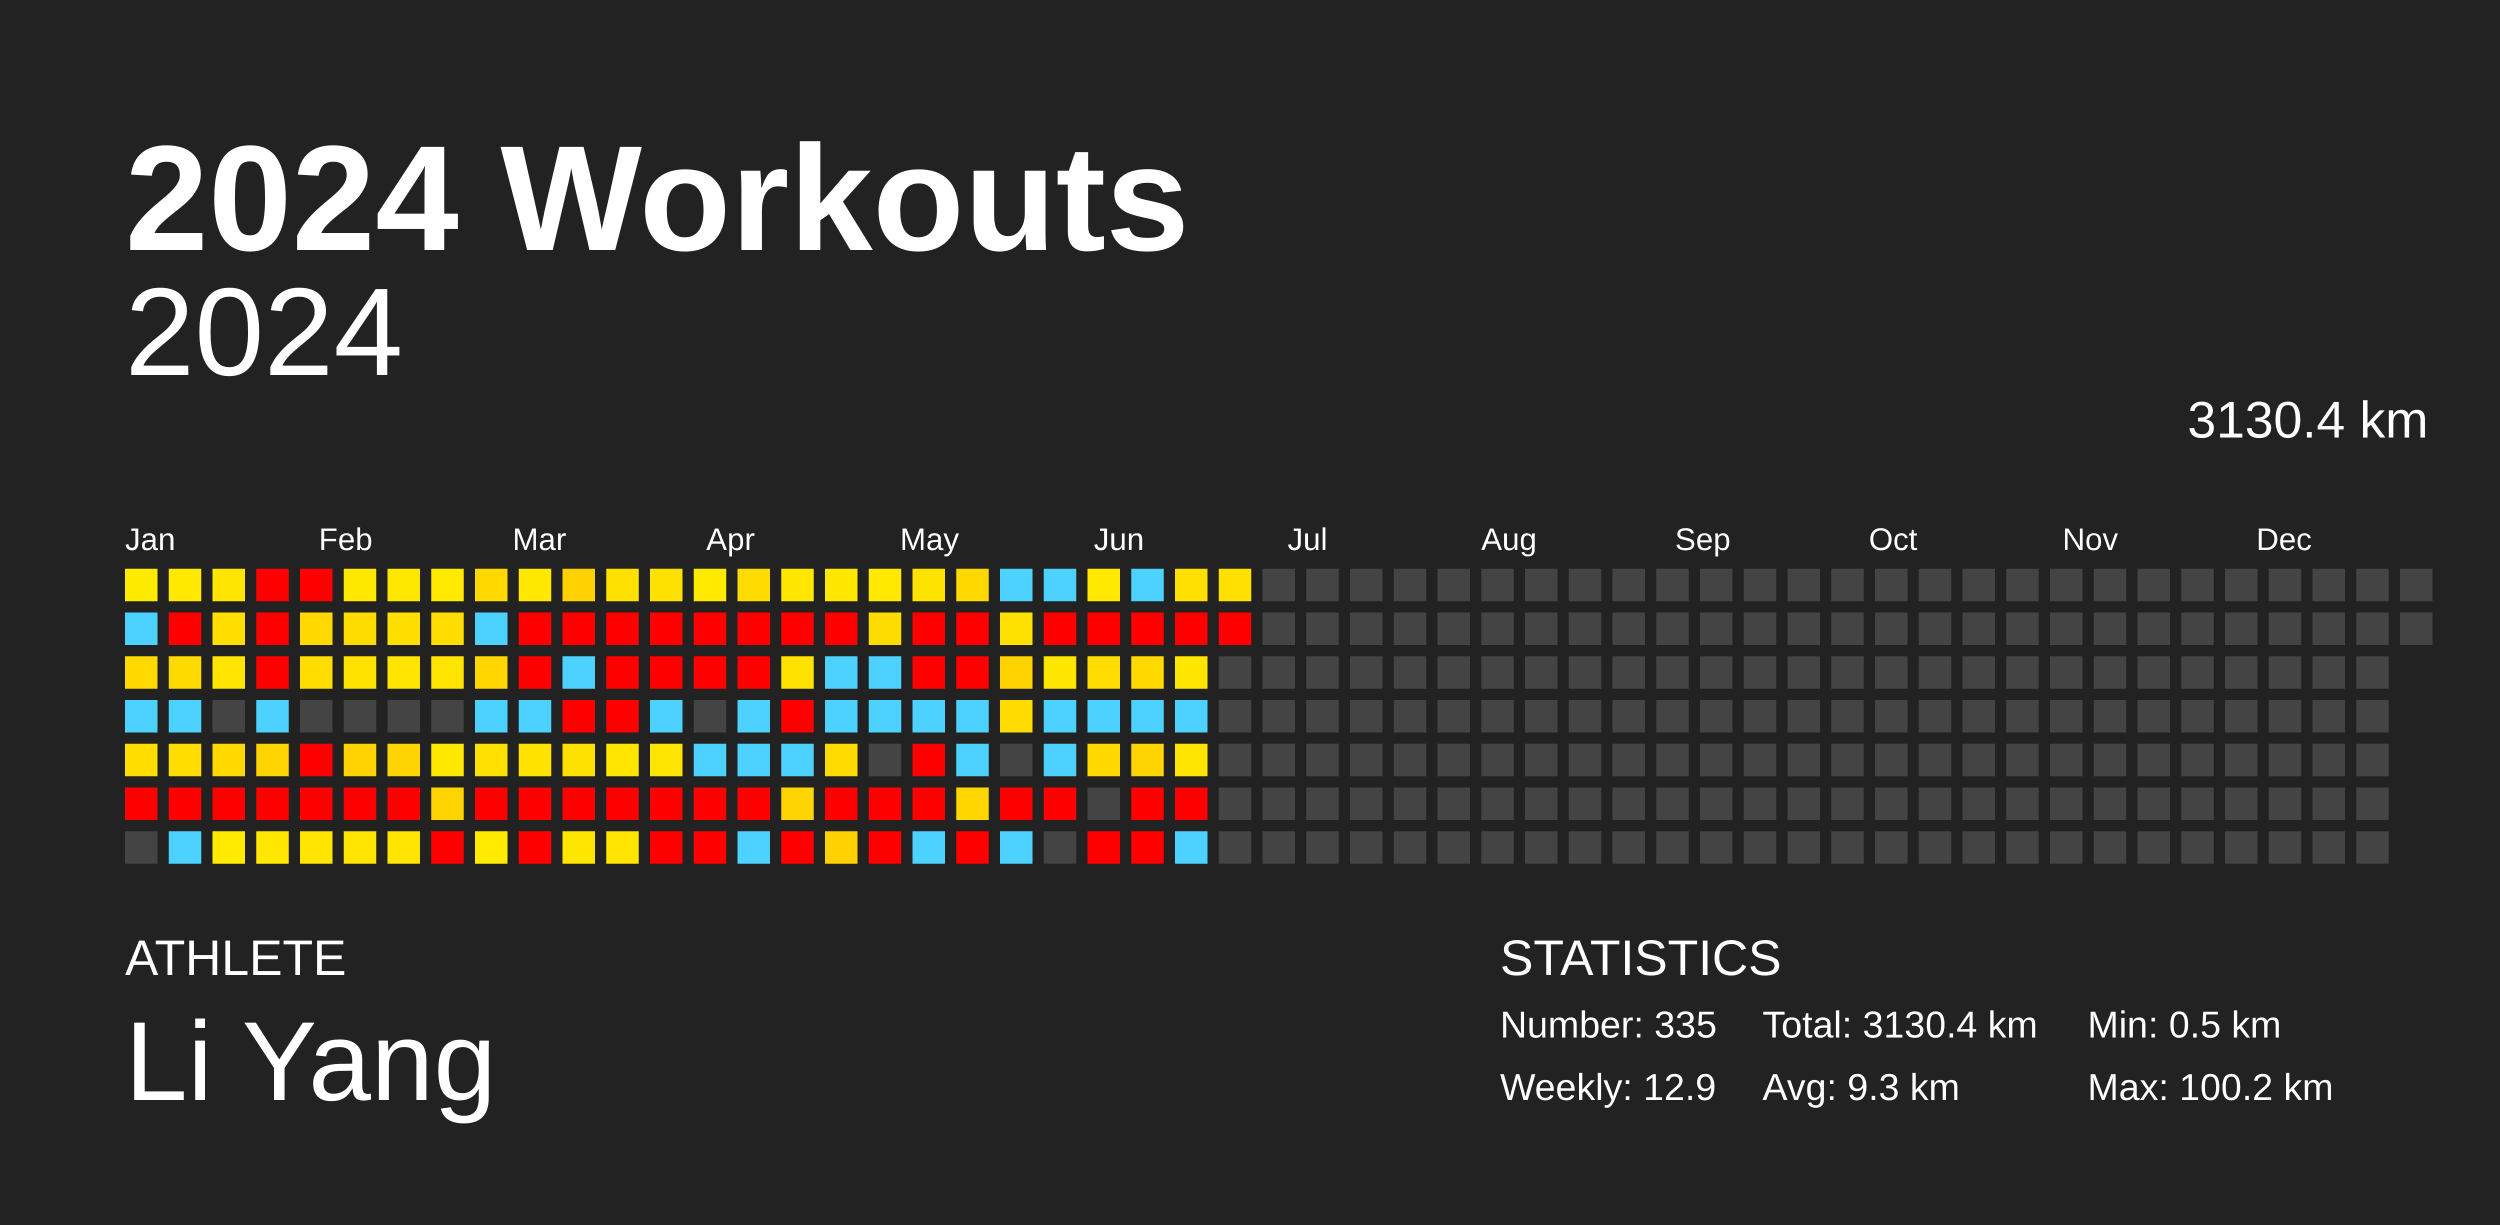
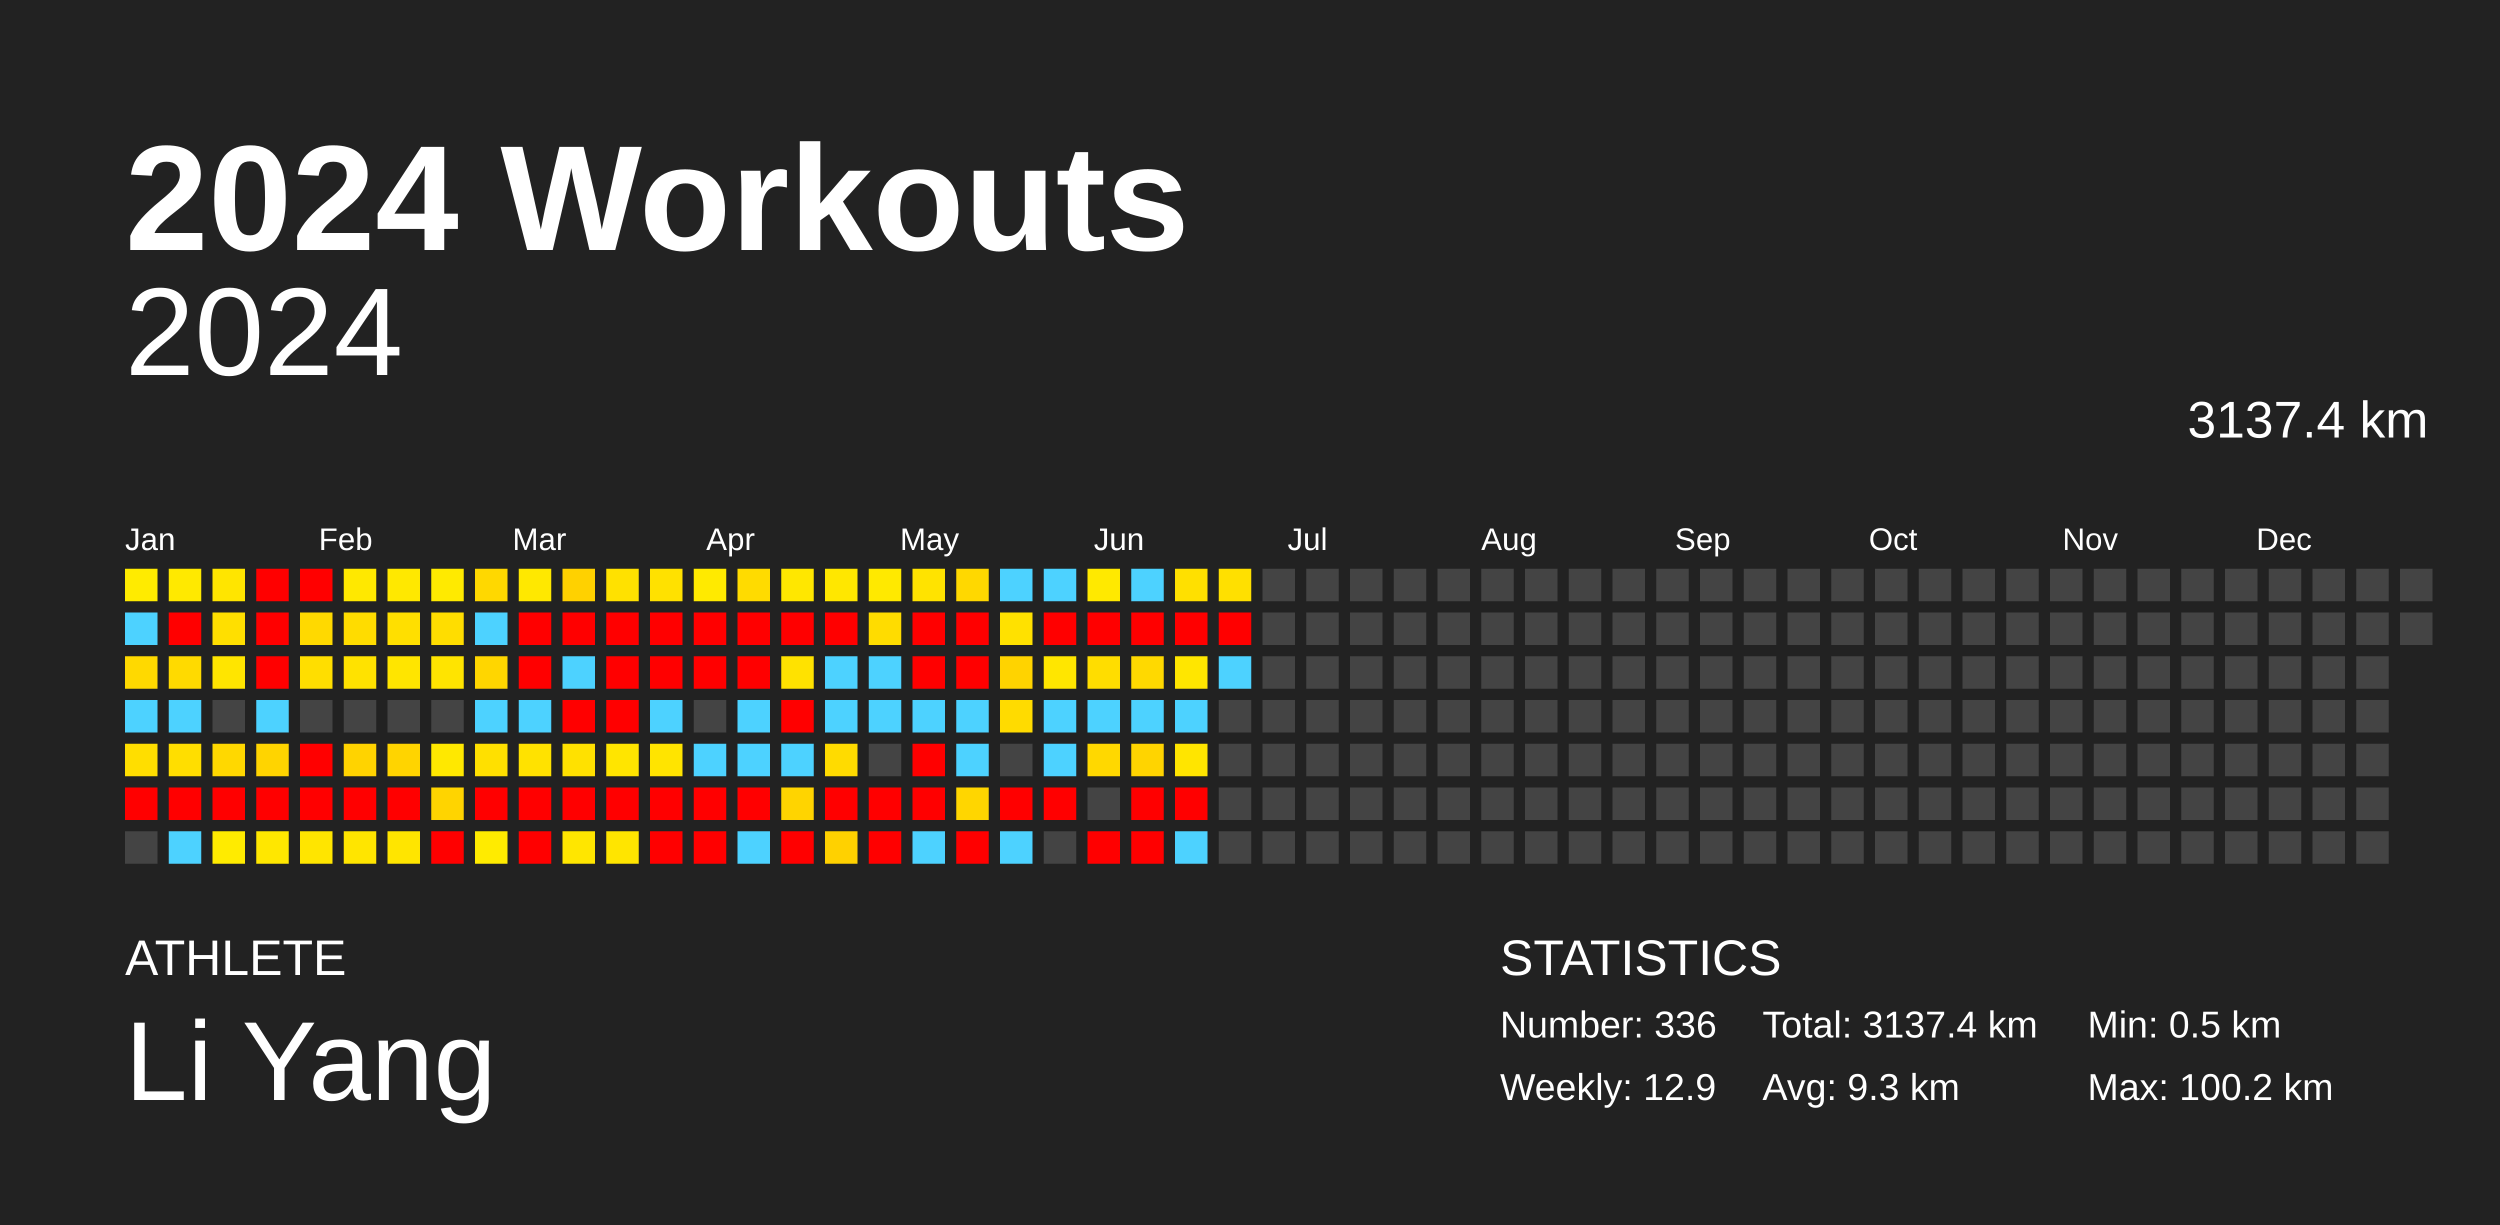
<svg xmlns="http://www.w3.org/2000/svg" baseProfile="full" height="98mm" version="1.1" viewBox="0,0,200,98" width="200mm">
  <defs />
  <rect fill="#222222" height="98" width="200" x="0" y="0" />
  <text fill="#FFFFFF" style="font-size:12px; font-family:Arial; font-weight:bold;" x="10" y="20">2024 Workouts</text>
  <text fill="#FFFFFF" style="font-size:4px; font-family:Arial" x="10" y="78">ATHLETE</text>
  <text fill="#FFFFFF" style="font-size:9px; font-family:Arial" x="10" y="88">Li Yang</text>
  <text fill="#FFFFFF" style="font-size:4px; font-family:Arial" x="120" y="78">STATISTICS</text>
-   <text fill="#FFFFFF" style="font-size:3px; font-family:Arial" x="120" y="83">Number: 335</text>
+   <text fill="#FFFFFF" style="font-size:3px; font-family:Arial" x="120" y="83">Number: 336</text>
  <text fill="#FFFFFF" style="font-size:3px; font-family:Arial" x="120" y="88">Weekly: 12.9</text>
-   <text fill="#FFFFFF" style="font-size:3px; font-family:Arial" x="141" y="83">Total: 3130.4 km</text>
+   <text fill="#FFFFFF" style="font-size:3px; font-family:Arial" x="141" y="83">Total: 3137.4 km</text>
  <text fill="#FFFFFF" style="font-size:3px; font-family:Arial" x="141" y="88">Avg: 9.3 km</text>
  <text fill="#FFFFFF" style="font-size:3px; font-family:Arial" x="167" y="83">Min: 0.5 km</text>
  <text fill="#FFFFFF" style="font-size:3px; font-family:Arial" x="167" y="88">Max: 100.2 km</text>
  <text alignment-baseline="hanging" fill="#FFFFFF" style="font-size:10.0px; font-family:Arial;" x="10" y="30">2024</text>
-   <text alignment-baseline="hanging" fill="#FFFFFF" style="font-size:4.125px; font-family:Arial;" x="175" y="35">3130.4 km</text>
+   <text alignment-baseline="hanging" fill="#FFFFFF" style="font-size:4.125px; font-family:Arial;" x="175" y="35">3137.4 km</text>
  <text fill="#FFFFFF" style="font-size:2.5px; font-family:Arial" x="10.0" y="44">Jan</text>
  <text fill="#FFFFFF" style="font-size:2.5px; font-family:Arial" x="25.5" y="44">Feb</text>
  <text fill="#FFFFFF" style="font-size:2.5px; font-family:Arial" x="41.0" y="44">Mar</text>
  <text fill="#FFFFFF" style="font-size:2.5px; font-family:Arial" x="56.5" y="44">Apr</text>
  <text fill="#FFFFFF" style="font-size:2.5px; font-family:Arial" x="72.0" y="44">May</text>
  <text fill="#FFFFFF" style="font-size:2.5px; font-family:Arial" x="87.5" y="44">Jun</text>
  <text fill="#FFFFFF" style="font-size:2.5px; font-family:Arial" x="103.0" y="44">Jul</text>
  <text fill="#FFFFFF" style="font-size:2.5px; font-family:Arial" x="118.5" y="44">Aug</text>
  <text fill="#FFFFFF" style="font-size:2.5px; font-family:Arial" x="134.0" y="44">Sep</text>
  <text fill="#FFFFFF" style="font-size:2.5px; font-family:Arial" x="149.5" y="44">Oct</text>
  <text fill="#FFFFFF" style="font-size:2.5px; font-family:Arial" x="165.0" y="44">Nov</text>
  <text fill="#FFFFFF" style="font-size:2.5px; font-family:Arial" x="180.5" y="44">Dec</text>
  <rect fill="#ffeb00" height="2.6" width="2.6" x="10.0" y="45.5" />
  <rect fill="#4dd2ff" height="2.6" width="2.6" x="10.0" y="49.0" />
  <rect fill="#ffd900" height="2.6" width="2.6" x="10.0" y="52.5" />
  <rect fill="#4dd2ff" height="2.6" width="2.6" x="10.0" y="56.0" />
  <rect fill="#ffde00" height="2.6" width="2.6" x="10.0" y="59.5" />
  <rect fill="red" height="2.6" width="2.6" x="10.0" y="63.0" />
  <rect fill="#444444" height="2.6" width="2.6" x="10.0" y="66.5" />
  <rect fill="#ffe900" height="2.6" width="2.6" x="13.5" y="45.5" />
  <rect fill="red" height="2.6" width="2.6" x="13.5" y="49.0" />
  <rect fill="#ffda00" height="2.6" width="2.6" x="13.5" y="52.5" />
  <rect fill="#4dd2ff" height="2.6" width="2.6" x="13.5" y="56.0" />
  <rect fill="#ffde00" height="2.6" width="2.6" x="13.5" y="59.5" />
  <rect fill="red" height="2.6" width="2.6" x="13.5" y="63.0" />
  <rect fill="#4dd2ff" height="2.6" width="2.6" x="13.5" y="66.5" />
  <rect fill="#ffe500" height="2.6" width="2.6" x="17.0" y="45.5" />
  <rect fill="#ffdf00" height="2.6" width="2.6" x="17.0" y="49.0" />
  <rect fill="#ffe500" height="2.6" width="2.6" x="17.0" y="52.5" />
  <rect fill="#444444" height="2.6" width="2.6" x="17.0" y="56.0" />
  <rect fill="#ffd800" height="2.6" width="2.6" x="17.0" y="59.5" />
  <rect fill="red" height="2.6" width="2.6" x="17.0" y="63.0" />
  <rect fill="#ffeb00" height="2.6" width="2.6" x="17.0" y="66.5" />
  <rect fill="red" height="2.6" width="2.6" x="20.5" y="45.5" />
  <rect fill="red" height="2.6" width="2.6" x="20.5" y="49.0" />
  <rect fill="red" height="2.6" width="2.6" x="20.5" y="52.5" />
  <rect fill="#4dd2ff" height="2.6" width="2.6" x="20.5" y="56.0" />
  <rect fill="#ffd400" height="2.6" width="2.6" x="20.5" y="59.5" />
  <rect fill="red" height="2.6" width="2.6" x="20.5" y="63.0" />
  <rect fill="#ffe700" height="2.6" width="2.6" x="20.5" y="66.5" />
  <rect fill="red" height="2.6" width="2.6" x="24.0" y="45.5" />
  <rect fill="#ffd900" height="2.6" width="2.6" x="24.0" y="49.0" />
  <rect fill="#ffde00" height="2.6" width="2.6" x="24.0" y="52.5" />
  <rect fill="#444444" height="2.6" width="2.6" x="24.0" y="56.0" />
  <rect fill="red" height="2.6" width="2.6" x="24.0" y="59.5" />
  <rect fill="red" height="2.6" width="2.6" x="24.0" y="63.0" />
  <rect fill="#ffe500" height="2.6" width="2.6" x="24.0" y="66.5" />
  <rect fill="#ffe800" height="2.6" width="2.6" x="27.5" y="45.5" />
  <rect fill="#ffdc00" height="2.6" width="2.6" x="27.5" y="49.0" />
  <rect fill="#ffe200" height="2.6" width="2.6" x="27.5" y="52.5" />
  <rect fill="#444444" height="2.6" width="2.6" x="27.5" y="56.0" />
  <rect fill="#ffd300" height="2.6" width="2.6" x="27.5" y="59.5" />
  <rect fill="red" height="2.6" width="2.6" x="27.5" y="63.0" />
  <rect fill="#ffe500" height="2.6" width="2.6" x="27.5" y="66.5" />
  <rect fill="#ffe800" height="2.6" width="2.6" x="31.0" y="45.5" />
  <rect fill="#ffdf00" height="2.6" width="2.6" x="31.0" y="49.0" />
  <rect fill="#ffe500" height="2.6" width="2.6" x="31.0" y="52.5" />
  <rect fill="#444444" height="2.6" width="2.6" x="31.0" y="56.0" />
  <rect fill="#ffd400" height="2.6" width="2.6" x="31.0" y="59.5" />
  <rect fill="red" height="2.6" width="2.6" x="31.0" y="63.0" />
  <rect fill="#ffe500" height="2.6" width="2.6" x="31.0" y="66.5" />
  <rect fill="#ffea00" height="2.6" width="2.6" x="34.5" y="45.5" />
  <rect fill="#ffdd00" height="2.6" width="2.6" x="34.5" y="49.0" />
  <rect fill="#ffe400" height="2.6" width="2.6" x="34.5" y="52.5" />
  <rect fill="#444444" height="2.6" width="2.6" x="34.5" y="56.0" />
  <rect fill="#ffe800" height="2.6" width="2.6" x="34.5" y="59.5" />
  <rect fill="#ffd400" height="2.6" width="2.6" x="34.5" y="63.0" />
  <rect fill="red" height="2.6" width="2.6" x="34.5" y="66.5" />
  <rect fill="#ffd800" height="2.6" width="2.6" x="38.0" y="45.5" />
  <rect fill="#4dd2ff" height="2.6" width="2.6" x="38.0" y="49.0" />
  <rect fill="#ffd600" height="2.6" width="2.6" x="38.0" y="52.5" />
  <rect fill="#4dd2ff" height="2.6" width="2.6" x="38.0" y="56.0" />
  <rect fill="#ffe000" height="2.6" width="2.6" x="38.0" y="59.5" />
  <rect fill="red" height="2.6" width="2.6" x="38.0" y="63.0" />
  <rect fill="#ffeb00" height="2.6" width="2.6" x="38.0" y="66.5" />
  <rect fill="#ffe800" height="2.6" width="2.6" x="41.5" y="45.5" />
  <rect fill="red" height="2.6" width="2.6" x="41.5" y="49.0" />
  <rect fill="red" height="2.6" width="2.6" x="41.5" y="52.5" />
  <rect fill="#4dd2ff" height="2.6" width="2.6" x="41.5" y="56.0" />
  <rect fill="#ffe200" height="2.6" width="2.6" x="41.5" y="59.5" />
  <rect fill="red" height="2.6" width="2.6" x="41.5" y="63.0" />
  <rect fill="red" height="2.6" width="2.6" x="41.5" y="66.5" />
  <rect fill="#ffd100" height="2.6" width="2.6" x="45.0" y="45.5" />
  <rect fill="red" height="2.6" width="2.6" x="45.0" y="49.0" />
  <rect fill="#4dd2ff" height="2.6" width="2.6" x="45.0" y="52.5" />
  <rect fill="red" height="2.6" width="2.6" x="45.0" y="56.0" />
  <rect fill="#ffe100" height="2.6" width="2.6" x="45.0" y="59.5" />
  <rect fill="red" height="2.6" width="2.6" x="45.0" y="63.0" />
  <rect fill="#ffe600" height="2.6" width="2.6" x="45.0" y="66.5" />
  <rect fill="#ffe100" height="2.6" width="2.6" x="48.5" y="45.5" />
  <rect fill="red" height="2.6" width="2.6" x="48.5" y="49.0" />
  <rect fill="red" height="2.6" width="2.6" x="48.5" y="52.5" />
  <rect fill="red" height="2.6" width="2.6" x="48.5" y="56.0" />
  <rect fill="#ffe500" height="2.6" width="2.6" x="48.5" y="59.5" />
  <rect fill="red" height="2.6" width="2.6" x="48.5" y="63.0" />
  <rect fill="#ffe500" height="2.6" width="2.6" x="48.5" y="66.5" />
  <rect fill="#ffe100" height="2.6" width="2.6" x="52.0" y="45.5" />
  <rect fill="red" height="2.6" width="2.6" x="52.0" y="49.0" />
  <rect fill="red" height="2.6" width="2.6" x="52.0" y="52.5" />
  <rect fill="#4dd2ff" height="2.6" width="2.6" x="52.0" y="56.0" />
  <rect fill="#ffe400" height="2.6" width="2.6" x="52.0" y="59.5" />
  <rect fill="red" height="2.6" width="2.6" x="52.0" y="63.0" />
  <rect fill="red" height="2.6" width="2.6" x="52.0" y="66.5" />
  <rect fill="#ffea00" height="2.6" width="2.6" x="55.5" y="45.5" />
  <rect fill="red" height="2.6" width="2.6" x="55.5" y="49.0" />
  <rect fill="red" height="2.6" width="2.6" x="55.5" y="52.5" />
  <rect fill="#444444" height="2.6" width="2.6" x="55.5" y="56.0" />
  <rect fill="#4dd2ff" height="2.6" width="2.6" x="55.5" y="59.5" />
  <rect fill="red" height="2.6" width="2.6" x="55.5" y="63.0" />
  <rect fill="red" height="2.6" width="2.6" x="55.5" y="66.5" />
  <rect fill="#ffdb00" height="2.6" width="2.6" x="59.0" y="45.5" />
  <rect fill="red" height="2.6" width="2.6" x="59.0" y="49.0" />
  <rect fill="red" height="2.6" width="2.6" x="59.0" y="52.5" />
  <rect fill="#4dd2ff" height="2.6" width="2.6" x="59.0" y="56.0" />
  <rect fill="#4dd2ff" height="2.6" width="2.6" x="59.0" y="59.5" />
  <rect fill="red" height="2.6" width="2.6" x="59.0" y="63.0" />
  <rect fill="#4dd2ff" height="2.6" width="2.6" x="59.0" y="66.5" />
  <rect fill="#ffe700" height="2.6" width="2.6" x="62.5" y="45.5" />
  <rect fill="red" height="2.6" width="2.6" x="62.5" y="49.0" />
  <rect fill="#ffe200" height="2.6" width="2.6" x="62.5" y="52.5" />
  <rect fill="red" height="2.6" width="2.6" x="62.5" y="56.0" />
  <rect fill="#4dd2ff" height="2.6" width="2.6" x="62.5" y="59.5" />
  <rect fill="#ffd400" height="2.6" width="2.6" x="62.5" y="63.0" />
  <rect fill="red" height="2.6" width="2.6" x="62.5" y="66.5" />
  <rect fill="#ffe700" height="2.6" width="2.6" x="66.0" y="45.5" />
  <rect fill="red" height="2.6" width="2.6" x="66.0" y="49.0" />
  <rect fill="#4dd2ff" height="2.6" width="2.6" x="66.0" y="52.5" />
  <rect fill="#4dd2ff" height="2.6" width="2.6" x="66.0" y="56.0" />
  <rect fill="#ffdb00" height="2.6" width="2.6" x="66.0" y="59.5" />
  <rect fill="red" height="2.6" width="2.6" x="66.0" y="63.0" />
  <rect fill="#ffd100" height="2.6" width="2.6" x="66.0" y="66.5" />
  <rect fill="#ffe900" height="2.6" width="2.6" x="69.5" y="45.5" />
  <rect fill="#ffdc00" height="2.6" width="2.6" x="69.5" y="49.0" />
  <rect fill="#4dd2ff" height="2.6" width="2.6" x="69.5" y="52.5" />
  <rect fill="#4dd2ff" height="2.6" width="2.6" x="69.5" y="56.0" />
  <rect fill="#444444" height="2.6" width="2.6" x="69.5" y="59.5" />
  <rect fill="red" height="2.6" width="2.6" x="69.5" y="63.0" />
  <rect fill="red" height="2.6" width="2.6" x="69.5" y="66.5" />
  <rect fill="#ffe300" height="2.6" width="2.6" x="73.0" y="45.5" />
  <rect fill="red" height="2.6" width="2.6" x="73.0" y="49.0" />
  <rect fill="red" height="2.6" width="2.6" x="73.0" y="52.5" />
  <rect fill="#4dd2ff" height="2.6" width="2.6" x="73.0" y="56.0" />
  <rect fill="red" height="2.6" width="2.6" x="73.0" y="59.5" />
  <rect fill="red" height="2.6" width="2.6" x="73.0" y="63.0" />
  <rect fill="#4dd2ff" height="2.6" width="2.6" x="73.0" y="66.5" />
  <rect fill="#ffd800" height="2.6" width="2.6" x="76.5" y="45.5" />
  <rect fill="red" height="2.6" width="2.6" x="76.5" y="49.0" />
  <rect fill="red" height="2.6" width="2.6" x="76.5" y="52.5" />
  <rect fill="#4dd2ff" height="2.6" width="2.6" x="76.5" y="56.0" />
  <rect fill="#4dd2ff" height="2.6" width="2.6" x="76.5" y="59.5" />
  <rect fill="#ffd600" height="2.6" width="2.6" x="76.5" y="63.0" />
  <rect fill="red" height="2.6" width="2.6" x="76.5" y="66.5" />
  <rect fill="#4dd2ff" height="2.6" width="2.6" x="80.0" y="45.5" />
  <rect fill="#ffe100" height="2.6" width="2.6" x="80.0" y="49.0" />
  <rect fill="#ffd300" height="2.6" width="2.6" x="80.0" y="52.5" />
  <rect fill="#ffdb00" height="2.6" width="2.6" x="80.0" y="56.0" />
  <rect fill="#444444" height="2.6" width="2.6" x="80.0" y="59.5" />
  <rect fill="red" height="2.6" width="2.6" x="80.0" y="63.0" />
  <rect fill="#4dd2ff" height="2.6" width="2.6" x="80.0" y="66.5" />
  <rect fill="#4dd2ff" height="2.6" width="2.6" x="83.5" y="45.5" />
  <rect fill="red" height="2.6" width="2.6" x="83.5" y="49.0" />
  <rect fill="#ffe600" height="2.6" width="2.6" x="83.5" y="52.5" />
  <rect fill="#4dd2ff" height="2.6" width="2.6" x="83.5" y="56.0" />
  <rect fill="#4dd2ff" height="2.6" width="2.6" x="83.5" y="59.5" />
  <rect fill="red" height="2.6" width="2.6" x="83.5" y="63.0" />
  <rect fill="#444444" height="2.6" width="2.6" x="83.5" y="66.5" />
  <rect fill="#ffe900" height="2.6" width="2.6" x="87.0" y="45.5" />
  <rect fill="red" height="2.6" width="2.6" x="87.0" y="49.0" />
  <rect fill="#ffdd00" height="2.6" width="2.6" x="87.0" y="52.5" />
  <rect fill="#4dd2ff" height="2.6" width="2.6" x="87.0" y="56.0" />
  <rect fill="#ffd800" height="2.6" width="2.6" x="87.0" y="59.5" />
  <rect fill="#444444" height="2.6" width="2.6" x="87.0" y="63.0" />
  <rect fill="red" height="2.6" width="2.6" x="87.0" y="66.5" />
  <rect fill="#4dd2ff" height="2.6" width="2.6" x="90.5" y="45.5" />
  <rect fill="red" height="2.6" width="2.6" x="90.5" y="49.0" />
  <rect fill="#ffd900" height="2.6" width="2.6" x="90.5" y="52.5" />
  <rect fill="#4dd2ff" height="2.6" width="2.6" x="90.5" y="56.0" />
  <rect fill="#ffd400" height="2.6" width="2.6" x="90.5" y="59.5" />
  <rect fill="red" height="2.6" width="2.6" x="90.5" y="63.0" />
  <rect fill="red" height="2.6" width="2.6" x="90.5" y="66.5" />
  <rect fill="#ffe000" height="2.6" width="2.6" x="94.0" y="45.5" />
  <rect fill="red" height="2.6" width="2.6" x="94.0" y="49.0" />
  <rect fill="#ffe600" height="2.6" width="2.6" x="94.0" y="52.5" />
  <rect fill="#4dd2ff" height="2.6" width="2.6" x="94.0" y="56.0" />
  <rect fill="#ffe500" height="2.6" width="2.6" x="94.0" y="59.5" />
  <rect fill="red" height="2.6" width="2.6" x="94.0" y="63.0" />
  <rect fill="#4dd2ff" height="2.6" width="2.6" x="94.0" y="66.5" />
  <rect fill="#ffe000" height="2.6" width="2.6" x="97.5" y="45.5" />
  <rect fill="red" height="2.6" width="2.6" x="97.5" y="49.0" />
-   <rect fill="#444444" height="2.6" width="2.6" x="97.5" y="52.5" />
+   <rect fill="#4dd2ff" height="2.6" width="2.6" x="97.5" y="52.5" />
  <rect fill="#444444" height="2.6" width="2.6" x="97.5" y="56.0" />
  <rect fill="#444444" height="2.6" width="2.6" x="97.5" y="59.5" />
  <rect fill="#444444" height="2.6" width="2.6" x="97.5" y="63.0" />
  <rect fill="#444444" height="2.6" width="2.6" x="97.5" y="66.5" />
  <rect fill="#444444" height="2.6" width="2.6" x="101.0" y="45.5" />
  <rect fill="#444444" height="2.6" width="2.6" x="101.0" y="49.0" />
  <rect fill="#444444" height="2.6" width="2.6" x="101.0" y="52.5" />
  <rect fill="#444444" height="2.6" width="2.6" x="101.0" y="56.0" />
  <rect fill="#444444" height="2.6" width="2.6" x="101.0" y="59.5" />
  <rect fill="#444444" height="2.6" width="2.6" x="101.0" y="63.0" />
  <rect fill="#444444" height="2.6" width="2.6" x="101.0" y="66.5" />
  <rect fill="#444444" height="2.6" width="2.6" x="104.5" y="45.5" />
  <rect fill="#444444" height="2.6" width="2.6" x="104.5" y="49.0" />
  <rect fill="#444444" height="2.6" width="2.6" x="104.5" y="52.5" />
  <rect fill="#444444" height="2.6" width="2.6" x="104.5" y="56.0" />
  <rect fill="#444444" height="2.6" width="2.6" x="104.5" y="59.5" />
  <rect fill="#444444" height="2.6" width="2.6" x="104.5" y="63.0" />
  <rect fill="#444444" height="2.6" width="2.6" x="104.5" y="66.5" />
  <rect fill="#444444" height="2.6" width="2.6" x="108.0" y="45.5" />
  <rect fill="#444444" height="2.6" width="2.6" x="108.0" y="49.0" />
  <rect fill="#444444" height="2.6" width="2.6" x="108.0" y="52.5" />
  <rect fill="#444444" height="2.6" width="2.6" x="108.0" y="56.0" />
  <rect fill="#444444" height="2.6" width="2.6" x="108.0" y="59.5" />
  <rect fill="#444444" height="2.6" width="2.6" x="108.0" y="63.0" />
  <rect fill="#444444" height="2.6" width="2.6" x="108.0" y="66.5" />
  <rect fill="#444444" height="2.6" width="2.6" x="111.5" y="45.5" />
  <rect fill="#444444" height="2.6" width="2.6" x="111.5" y="49.0" />
  <rect fill="#444444" height="2.6" width="2.6" x="111.5" y="52.5" />
  <rect fill="#444444" height="2.6" width="2.6" x="111.5" y="56.0" />
  <rect fill="#444444" height="2.6" width="2.6" x="111.5" y="59.5" />
  <rect fill="#444444" height="2.6" width="2.6" x="111.5" y="63.0" />
  <rect fill="#444444" height="2.6" width="2.6" x="111.5" y="66.5" />
  <rect fill="#444444" height="2.6" width="2.6" x="115.0" y="45.5" />
  <rect fill="#444444" height="2.6" width="2.6" x="115.0" y="49.0" />
  <rect fill="#444444" height="2.6" width="2.6" x="115.0" y="52.5" />
  <rect fill="#444444" height="2.6" width="2.6" x="115.0" y="56.0" />
  <rect fill="#444444" height="2.6" width="2.6" x="115.0" y="59.5" />
  <rect fill="#444444" height="2.6" width="2.6" x="115.0" y="63.0" />
  <rect fill="#444444" height="2.6" width="2.6" x="115.0" y="66.5" />
  <rect fill="#444444" height="2.6" width="2.6" x="118.5" y="45.5" />
  <rect fill="#444444" height="2.6" width="2.6" x="118.5" y="49.0" />
  <rect fill="#444444" height="2.6" width="2.6" x="118.5" y="52.5" />
  <rect fill="#444444" height="2.6" width="2.6" x="118.5" y="56.0" />
  <rect fill="#444444" height="2.6" width="2.6" x="118.5" y="59.5" />
  <rect fill="#444444" height="2.6" width="2.6" x="118.5" y="63.0" />
  <rect fill="#444444" height="2.6" width="2.6" x="118.5" y="66.5" />
  <rect fill="#444444" height="2.6" width="2.6" x="122.0" y="45.5" />
  <rect fill="#444444" height="2.6" width="2.6" x="122.0" y="49.0" />
  <rect fill="#444444" height="2.6" width="2.6" x="122.0" y="52.5" />
  <rect fill="#444444" height="2.6" width="2.6" x="122.0" y="56.0" />
  <rect fill="#444444" height="2.6" width="2.6" x="122.0" y="59.5" />
  <rect fill="#444444" height="2.6" width="2.6" x="122.0" y="63.0" />
  <rect fill="#444444" height="2.6" width="2.6" x="122.0" y="66.5" />
  <rect fill="#444444" height="2.6" width="2.6" x="125.5" y="45.5" />
  <rect fill="#444444" height="2.6" width="2.6" x="125.5" y="49.0" />
  <rect fill="#444444" height="2.6" width="2.6" x="125.5" y="52.5" />
  <rect fill="#444444" height="2.6" width="2.6" x="125.5" y="56.0" />
  <rect fill="#444444" height="2.6" width="2.6" x="125.5" y="59.5" />
  <rect fill="#444444" height="2.6" width="2.6" x="125.5" y="63.0" />
  <rect fill="#444444" height="2.6" width="2.6" x="125.5" y="66.5" />
  <rect fill="#444444" height="2.6" width="2.6" x="129.0" y="45.5" />
  <rect fill="#444444" height="2.6" width="2.6" x="129.0" y="49.0" />
  <rect fill="#444444" height="2.6" width="2.6" x="129.0" y="52.5" />
  <rect fill="#444444" height="2.6" width="2.6" x="129.0" y="56.0" />
  <rect fill="#444444" height="2.6" width="2.6" x="129.0" y="59.5" />
  <rect fill="#444444" height="2.6" width="2.6" x="129.0" y="63.0" />
  <rect fill="#444444" height="2.6" width="2.6" x="129.0" y="66.5" />
  <rect fill="#444444" height="2.6" width="2.6" x="132.5" y="45.5" />
  <rect fill="#444444" height="2.6" width="2.6" x="132.5" y="49.0" />
  <rect fill="#444444" height="2.6" width="2.6" x="132.5" y="52.5" />
  <rect fill="#444444" height="2.6" width="2.6" x="132.5" y="56.0" />
  <rect fill="#444444" height="2.6" width="2.6" x="132.5" y="59.5" />
  <rect fill="#444444" height="2.6" width="2.6" x="132.5" y="63.0" />
  <rect fill="#444444" height="2.6" width="2.6" x="132.5" y="66.5" />
  <rect fill="#444444" height="2.6" width="2.6" x="136.0" y="45.5" />
  <rect fill="#444444" height="2.6" width="2.6" x="136.0" y="49.0" />
  <rect fill="#444444" height="2.6" width="2.6" x="136.0" y="52.5" />
  <rect fill="#444444" height="2.6" width="2.6" x="136.0" y="56.0" />
  <rect fill="#444444" height="2.6" width="2.6" x="136.0" y="59.5" />
  <rect fill="#444444" height="2.6" width="2.6" x="136.0" y="63.0" />
  <rect fill="#444444" height="2.6" width="2.6" x="136.0" y="66.5" />
  <rect fill="#444444" height="2.6" width="2.6" x="139.5" y="45.5" />
  <rect fill="#444444" height="2.6" width="2.6" x="139.5" y="49.0" />
  <rect fill="#444444" height="2.6" width="2.6" x="139.5" y="52.5" />
  <rect fill="#444444" height="2.6" width="2.6" x="139.5" y="56.0" />
  <rect fill="#444444" height="2.6" width="2.6" x="139.5" y="59.5" />
  <rect fill="#444444" height="2.6" width="2.6" x="139.5" y="63.0" />
  <rect fill="#444444" height="2.6" width="2.6" x="139.5" y="66.5" />
  <rect fill="#444444" height="2.6" width="2.6" x="143.0" y="45.5" />
  <rect fill="#444444" height="2.6" width="2.6" x="143.0" y="49.0" />
  <rect fill="#444444" height="2.6" width="2.6" x="143.0" y="52.5" />
  <rect fill="#444444" height="2.6" width="2.6" x="143.0" y="56.0" />
  <rect fill="#444444" height="2.6" width="2.6" x="143.0" y="59.5" />
  <rect fill="#444444" height="2.6" width="2.6" x="143.0" y="63.0" />
  <rect fill="#444444" height="2.6" width="2.6" x="143.0" y="66.5" />
  <rect fill="#444444" height="2.6" width="2.6" x="146.5" y="45.5" />
  <rect fill="#444444" height="2.6" width="2.6" x="146.5" y="49.0" />
  <rect fill="#444444" height="2.6" width="2.6" x="146.5" y="52.5" />
  <rect fill="#444444" height="2.6" width="2.6" x="146.5" y="56.0" />
  <rect fill="#444444" height="2.6" width="2.6" x="146.5" y="59.5" />
  <rect fill="#444444" height="2.6" width="2.6" x="146.5" y="63.0" />
  <rect fill="#444444" height="2.6" width="2.6" x="146.5" y="66.5" />
  <rect fill="#444444" height="2.6" width="2.6" x="150.0" y="45.5" />
  <rect fill="#444444" height="2.6" width="2.6" x="150.0" y="49.0" />
  <rect fill="#444444" height="2.6" width="2.6" x="150.0" y="52.5" />
  <rect fill="#444444" height="2.6" width="2.6" x="150.0" y="56.0" />
  <rect fill="#444444" height="2.6" width="2.6" x="150.0" y="59.5" />
  <rect fill="#444444" height="2.6" width="2.6" x="150.0" y="63.0" />
  <rect fill="#444444" height="2.6" width="2.6" x="150.0" y="66.5" />
  <rect fill="#444444" height="2.6" width="2.6" x="153.5" y="45.5" />
  <rect fill="#444444" height="2.6" width="2.6" x="153.5" y="49.0" />
  <rect fill="#444444" height="2.6" width="2.6" x="153.5" y="52.5" />
  <rect fill="#444444" height="2.6" width="2.6" x="153.5" y="56.0" />
  <rect fill="#444444" height="2.6" width="2.6" x="153.5" y="59.5" />
  <rect fill="#444444" height="2.6" width="2.6" x="153.5" y="63.0" />
  <rect fill="#444444" height="2.6" width="2.6" x="153.5" y="66.5" />
  <rect fill="#444444" height="2.6" width="2.6" x="157.0" y="45.5" />
  <rect fill="#444444" height="2.6" width="2.6" x="157.0" y="49.0" />
  <rect fill="#444444" height="2.6" width="2.6" x="157.0" y="52.5" />
  <rect fill="#444444" height="2.6" width="2.6" x="157.0" y="56.0" />
  <rect fill="#444444" height="2.6" width="2.6" x="157.0" y="59.5" />
  <rect fill="#444444" height="2.6" width="2.6" x="157.0" y="63.0" />
  <rect fill="#444444" height="2.6" width="2.6" x="157.0" y="66.5" />
  <rect fill="#444444" height="2.6" width="2.6" x="160.5" y="45.5" />
  <rect fill="#444444" height="2.6" width="2.6" x="160.5" y="49.0" />
  <rect fill="#444444" height="2.6" width="2.6" x="160.5" y="52.5" />
  <rect fill="#444444" height="2.6" width="2.6" x="160.5" y="56.0" />
  <rect fill="#444444" height="2.6" width="2.6" x="160.5" y="59.5" />
  <rect fill="#444444" height="2.6" width="2.6" x="160.5" y="63.0" />
  <rect fill="#444444" height="2.6" width="2.6" x="160.5" y="66.5" />
  <rect fill="#444444" height="2.6" width="2.6" x="164.0" y="45.5" />
  <rect fill="#444444" height="2.6" width="2.6" x="164.0" y="49.0" />
  <rect fill="#444444" height="2.6" width="2.6" x="164.0" y="52.5" />
  <rect fill="#444444" height="2.6" width="2.6" x="164.0" y="56.0" />
  <rect fill="#444444" height="2.6" width="2.6" x="164.0" y="59.5" />
  <rect fill="#444444" height="2.6" width="2.6" x="164.0" y="63.0" />
  <rect fill="#444444" height="2.6" width="2.6" x="164.0" y="66.5" />
  <rect fill="#444444" height="2.6" width="2.6" x="167.5" y="45.5" />
  <rect fill="#444444" height="2.6" width="2.6" x="167.5" y="49.0" />
  <rect fill="#444444" height="2.6" width="2.6" x="167.5" y="52.5" />
  <rect fill="#444444" height="2.6" width="2.6" x="167.5" y="56.0" />
  <rect fill="#444444" height="2.6" width="2.6" x="167.5" y="59.5" />
  <rect fill="#444444" height="2.6" width="2.6" x="167.5" y="63.0" />
  <rect fill="#444444" height="2.6" width="2.6" x="167.5" y="66.5" />
  <rect fill="#444444" height="2.6" width="2.6" x="171.0" y="45.5" />
  <rect fill="#444444" height="2.6" width="2.6" x="171.0" y="49.0" />
  <rect fill="#444444" height="2.6" width="2.6" x="171.0" y="52.5" />
  <rect fill="#444444" height="2.6" width="2.6" x="171.0" y="56.0" />
  <rect fill="#444444" height="2.6" width="2.6" x="171.0" y="59.5" />
  <rect fill="#444444" height="2.6" width="2.6" x="171.0" y="63.0" />
  <rect fill="#444444" height="2.6" width="2.6" x="171.0" y="66.5" />
  <rect fill="#444444" height="2.6" width="2.6" x="174.5" y="45.5" />
  <rect fill="#444444" height="2.6" width="2.6" x="174.5" y="49.0" />
  <rect fill="#444444" height="2.6" width="2.6" x="174.5" y="52.5" />
  <rect fill="#444444" height="2.6" width="2.6" x="174.5" y="56.0" />
  <rect fill="#444444" height="2.6" width="2.6" x="174.5" y="59.5" />
  <rect fill="#444444" height="2.6" width="2.6" x="174.5" y="63.0" />
  <rect fill="#444444" height="2.6" width="2.6" x="174.5" y="66.5" />
  <rect fill="#444444" height="2.6" width="2.6" x="178.0" y="45.5" />
  <rect fill="#444444" height="2.6" width="2.6" x="178.0" y="49.0" />
  <rect fill="#444444" height="2.6" width="2.6" x="178.0" y="52.5" />
  <rect fill="#444444" height="2.6" width="2.6" x="178.0" y="56.0" />
  <rect fill="#444444" height="2.6" width="2.6" x="178.0" y="59.5" />
  <rect fill="#444444" height="2.6" width="2.6" x="178.0" y="63.0" />
  <rect fill="#444444" height="2.6" width="2.6" x="178.0" y="66.5" />
  <rect fill="#444444" height="2.6" width="2.6" x="181.5" y="45.5" />
  <rect fill="#444444" height="2.6" width="2.6" x="181.5" y="49.0" />
  <rect fill="#444444" height="2.6" width="2.6" x="181.5" y="52.5" />
  <rect fill="#444444" height="2.6" width="2.6" x="181.5" y="56.0" />
  <rect fill="#444444" height="2.6" width="2.6" x="181.5" y="59.5" />
  <rect fill="#444444" height="2.6" width="2.6" x="181.5" y="63.0" />
  <rect fill="#444444" height="2.6" width="2.6" x="181.5" y="66.5" />
  <rect fill="#444444" height="2.6" width="2.6" x="185.0" y="45.5" />
  <rect fill="#444444" height="2.6" width="2.6" x="185.0" y="49.0" />
  <rect fill="#444444" height="2.6" width="2.6" x="185.0" y="52.5" />
  <rect fill="#444444" height="2.6" width="2.6" x="185.0" y="56.0" />
  <rect fill="#444444" height="2.6" width="2.6" x="185.0" y="59.5" />
  <rect fill="#444444" height="2.6" width="2.6" x="185.0" y="63.0" />
  <rect fill="#444444" height="2.6" width="2.6" x="185.0" y="66.5" />
  <rect fill="#444444" height="2.6" width="2.6" x="188.5" y="45.5" />
  <rect fill="#444444" height="2.6" width="2.6" x="188.5" y="49.0" />
  <rect fill="#444444" height="2.6" width="2.6" x="188.5" y="52.5" />
  <rect fill="#444444" height="2.6" width="2.6" x="188.5" y="56.0" />
  <rect fill="#444444" height="2.6" width="2.6" x="188.5" y="59.5" />
  <rect fill="#444444" height="2.6" width="2.6" x="188.5" y="63.0" />
  <rect fill="#444444" height="2.6" width="2.6" x="188.5" y="66.5" />
  <rect fill="#444444" height="2.6" width="2.6" x="192.0" y="45.5" />
  <rect fill="#444444" height="2.6" width="2.6" x="192.0" y="49.0" />
</svg>
